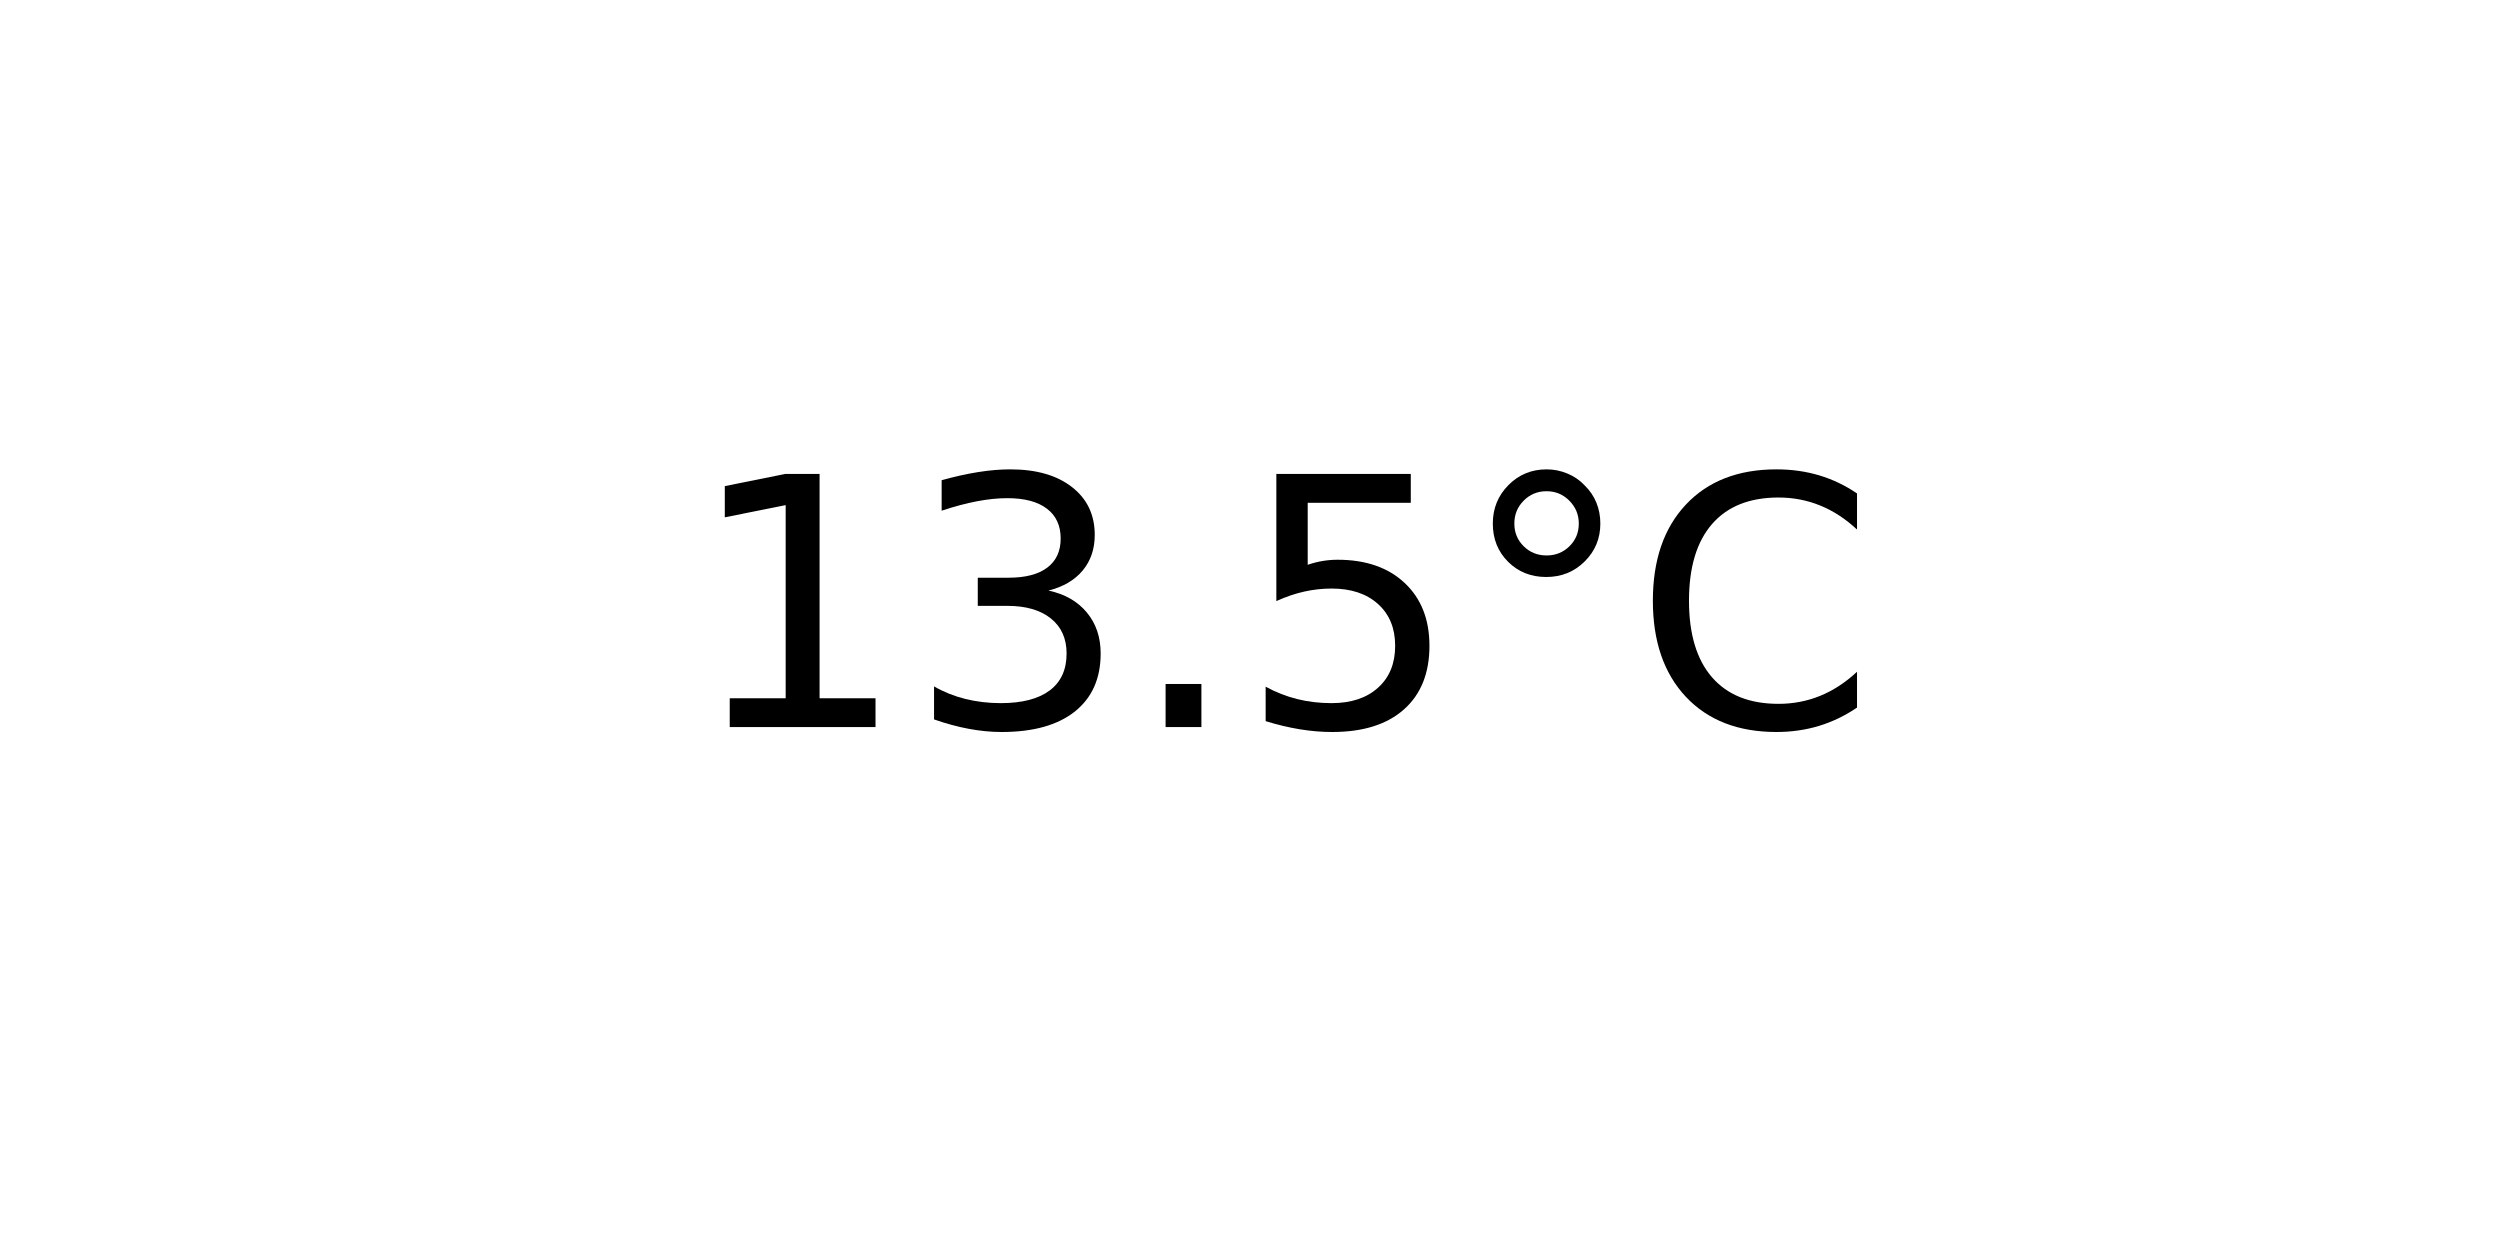
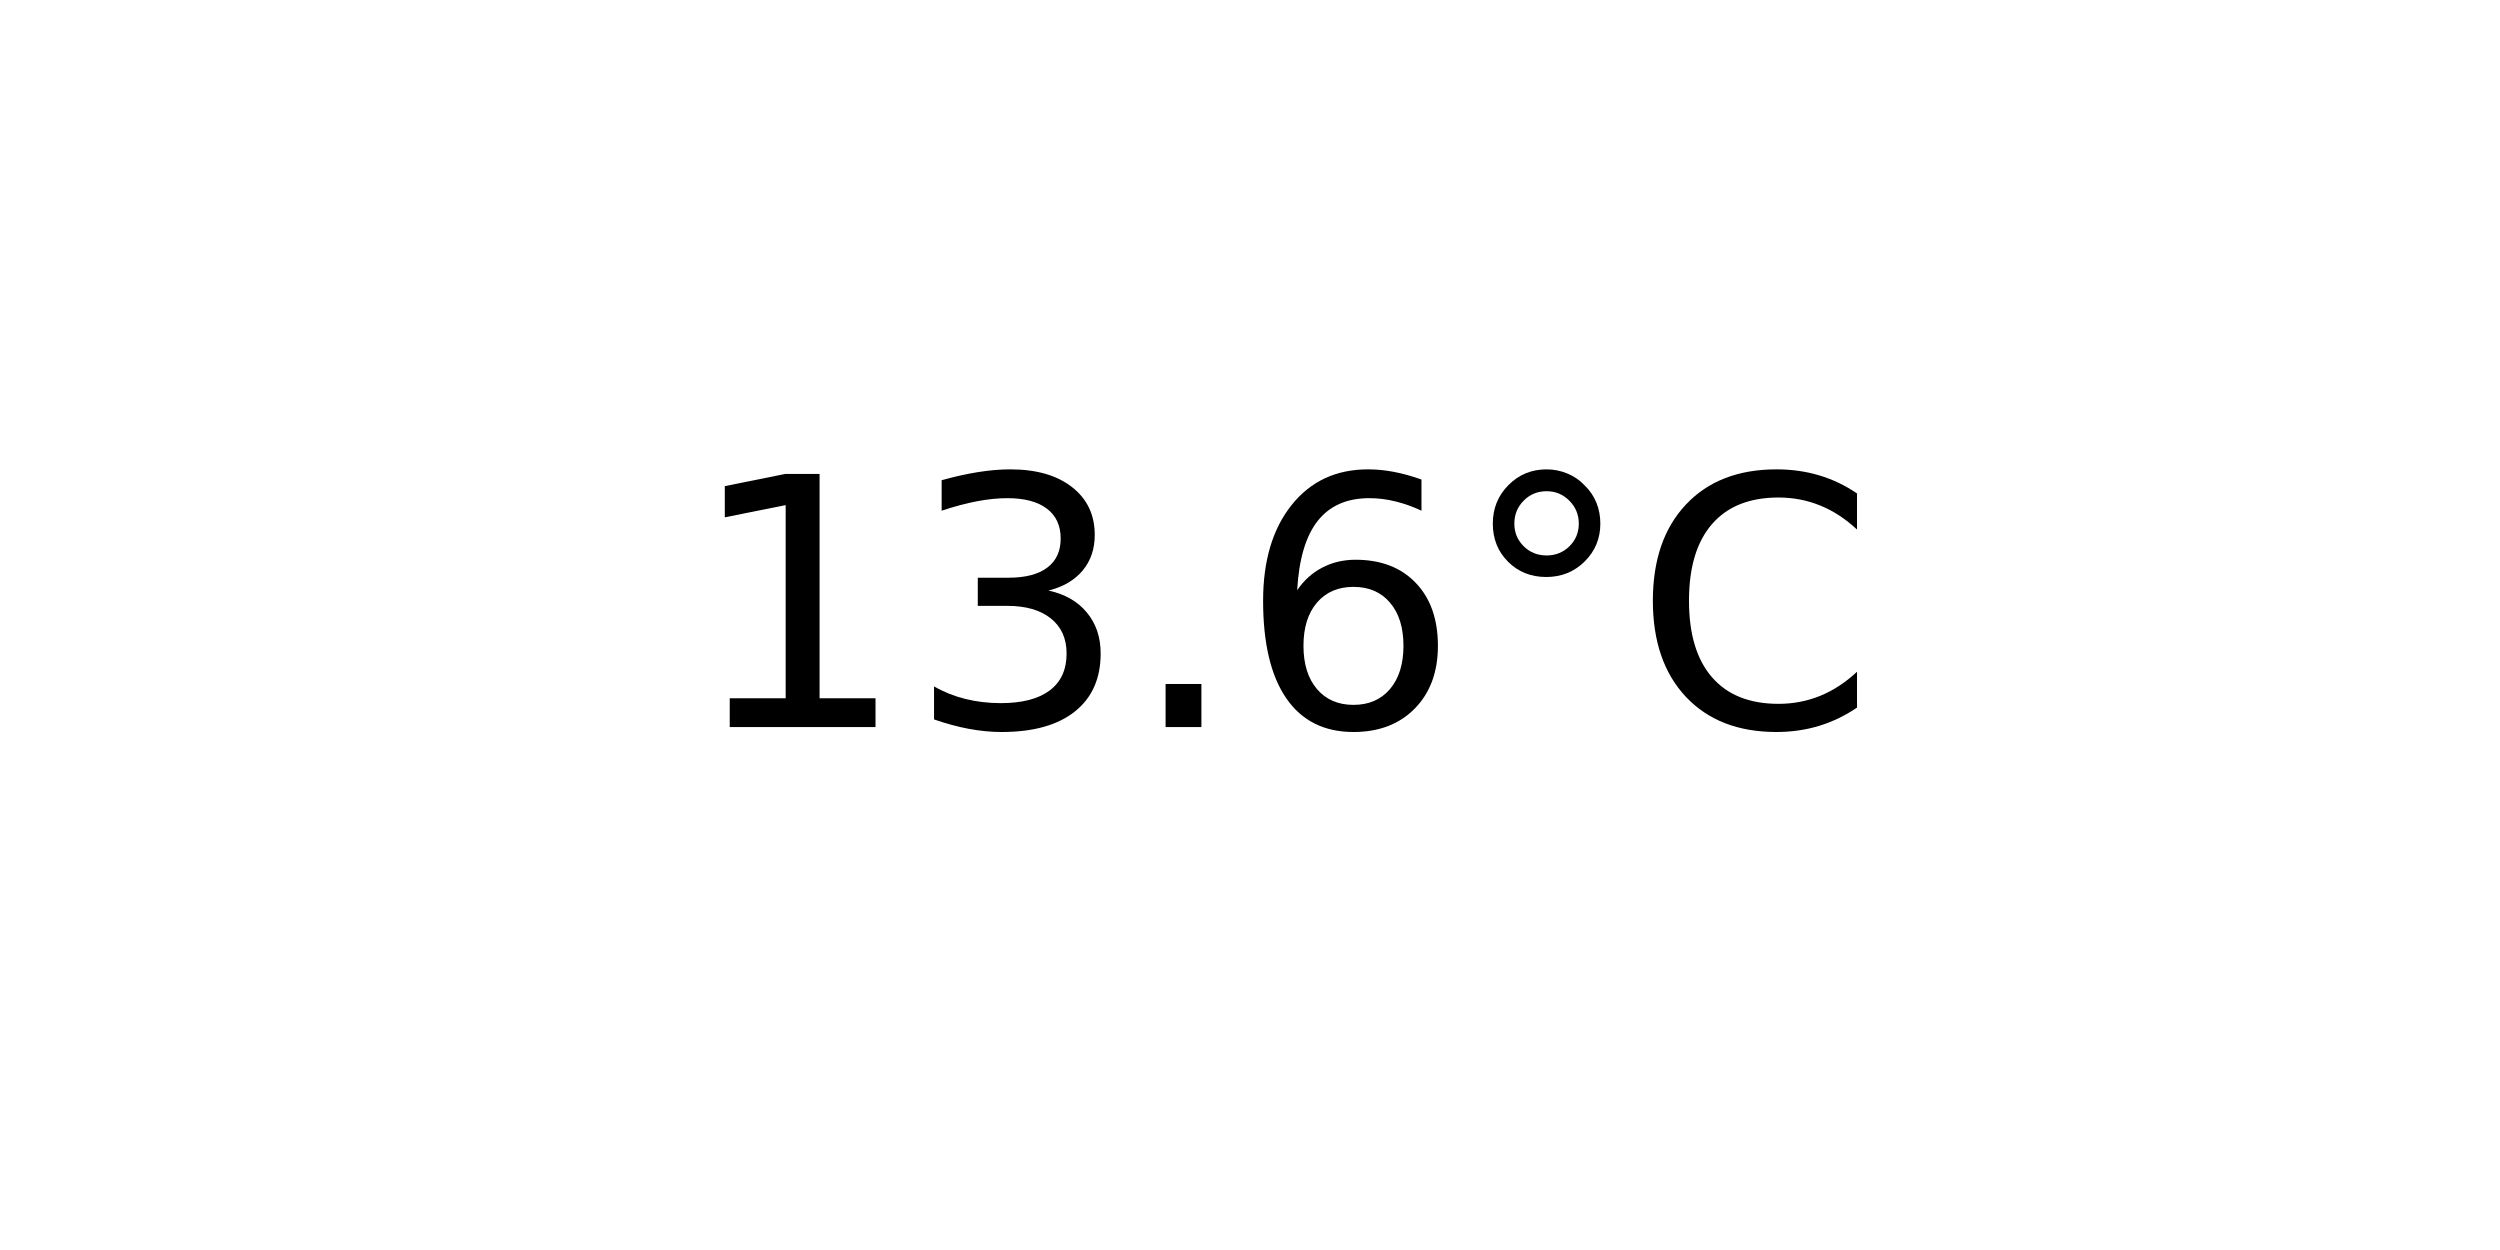
<svg xmlns="http://www.w3.org/2000/svg" xmlns:xlink="http://www.w3.org/1999/xlink" width="72pt" height="36pt" viewBox="0 0 72 36" version="1.1">
  <defs>
    <style type="text/css">*{stroke-linejoin: round; stroke-linecap: butt}</style>
  </defs>
  <g id="figure_1">
    <g id="axes_1">
      <g id="text_1">
        <g transform="translate(19.77578 20.93937) scale(0.1 -0.1)">
          <defs>
            <path id="DejaVuSans-31" d="M 794 531  L 1825 531  L 1825 4091  L 703 3866  L 703 4441  L 1819 4666  L 2450 4666  L 2450 531  L 3481 531  L 3481 0  L 794 0  L 794 531  z " transform="scale(0.015625)" />
            <path id="DejaVuSans-33" d="M 2597 2516  Q 3050 2419 3304 2112  Q 3559 1806 3559 1356  Q 3559 666 3084 287  Q 2609 -91 1734 -91  Q 1441 -91 1130 -33  Q 819 25 488 141  L 488 750  Q 750 597 1062 519  Q 1375 441 1716 441  Q 2309 441 2620 675  Q 2931 909 2931 1356  Q 2931 1769 2642 2001  Q 2353 2234 1838 2234  L 1294 2234  L 1294 2753  L 1863 2753  Q 2328 2753 2575 2939  Q 2822 3125 2822 3475  Q 2822 3834 2567 4026  Q 2313 4219 1838 4219  Q 1578 4219 1281 4162  Q 984 4106 628 3988  L 628 4550  Q 988 4650 1302 4700  Q 1616 4750 1894 4750  Q 2613 4750 3031 4423  Q 3450 4097 3450 3541  Q 3450 3153 3228 2886  Q 3006 2619 2597 2516  z " transform="scale(0.015625)" />
            <path id="DejaVuSans-2e" d="M 684 794  L 1344 794  L 1344 0  L 684 0  L 684 794  z " transform="scale(0.015625)" />
-             <path id="DejaVuSans-35" d="M 691 4666  L 3169 4666  L 3169 4134  L 1269 4134  L 1269 2991  Q 1406 3038 1543 3061  Q 1681 3084 1819 3084  Q 2600 3084 3056 2656  Q 3513 2228 3513 1497  Q 3513 744 3044 326  Q 2575 -91 1722 -91  Q 1428 -91 1123 -41  Q 819 9 494 109  L 494 744  Q 775 591 1075 516  Q 1375 441 1709 441  Q 2250 441 2565 725  Q 2881 1009 2881 1497  Q 2881 1984 2565 2268  Q 2250 2553 1709 2553  Q 1456 2553 1204 2497  Q 953 2441 691 2322  L 691 4666  z " transform="scale(0.015625)" />
+             <path id="DejaVuSans-36" d="M 2113 2584  Q 1688 2584 1439 2293  Q 1191 2003 1191 1497  Q 1191 994 1439 701  Q 1688 409 2113 409  Q 2538 409 2786 701  Q 3034 994 3034 1497  Q 3034 2003 2786 2293  Q 2538 2584 2113 2584  z M 3366 4563  L 3366 3988  Q 3128 4100 2886 4159  Q 2644 4219 2406 4219  Q 1781 4219 1451 3797  Q 1122 3375 1075 2522  Q 1259 2794 1537 2939  Q 1816 3084 2150 3084  Q 2853 3084 3261 2657  Q 3669 2231 3669 1497  Q 3669 778 3244 343  Q 2819 -91 2113 -91  Q 1303 -91 875 529  Q 447 1150 447 2328  Q 447 3434 972 4092  Q 1497 4750 2381 4750  Q 2619 4750 2861 4703  Q 3103 4656 3366 4563  z " transform="scale(0.015625)" />
            <path id="DejaVuSans-b0" d="M 1600 4347  Q 1350 4347 1178 4173  Q 1006 4000 1006 3750  Q 1006 3503 1178 3333  Q 1350 3163 1600 3163  Q 1850 3163 2022 3333  Q 2194 3503 2194 3750  Q 2194 3997 2020 4172  Q 1847 4347 1600 4347  z M 1600 4750  Q 1800 4750 1984 4673  Q 2169 4597 2303 4453  Q 2447 4313 2519 4134  Q 2591 3956 2591 3750  Q 2591 3338 2302 3052  Q 2013 2766 1594 2766  Q 1172 2766 890 3047  Q 609 3328 609 3750  Q 609 4169 896 4459  Q 1184 4750 1600 4750  z " transform="scale(0.015625)" />
            <path id="DejaVuSans-43" d="M 4122 4306  L 4122 3641  Q 3803 3938 3442 4084  Q 3081 4231 2675 4231  Q 1875 4231 1450 3742  Q 1025 3253 1025 2328  Q 1025 1406 1450 917  Q 1875 428 2675 428  Q 3081 428 3442 575  Q 3803 722 4122 1019  L 4122 359  Q 3791 134 3420 21  Q 3050 -91 2638 -91  Q 1578 -91 968 557  Q 359 1206 359 2328  Q 359 3453 968 4101  Q 1578 4750 2638 4750  Q 3056 4750 3426 4639  Q 3797 4528 4122 4306  z " transform="scale(0.015625)" />
          </defs>
          <use xlink:href="#DejaVuSans-31" />
          <use xlink:href="#DejaVuSans-33" x="63.623" />
          <use xlink:href="#DejaVuSans-2e" x="127.246" />
-           <use xlink:href="#DejaVuSans-35" x="159.033" />
+           <use xlink:href="#DejaVuSans-36" x="159.033" />
          <use xlink:href="#DejaVuSans-b0" x="222.656" />
          <use xlink:href="#DejaVuSans-43" x="272.656" />
        </g>
      </g>
    </g>
  </g>
</svg>
